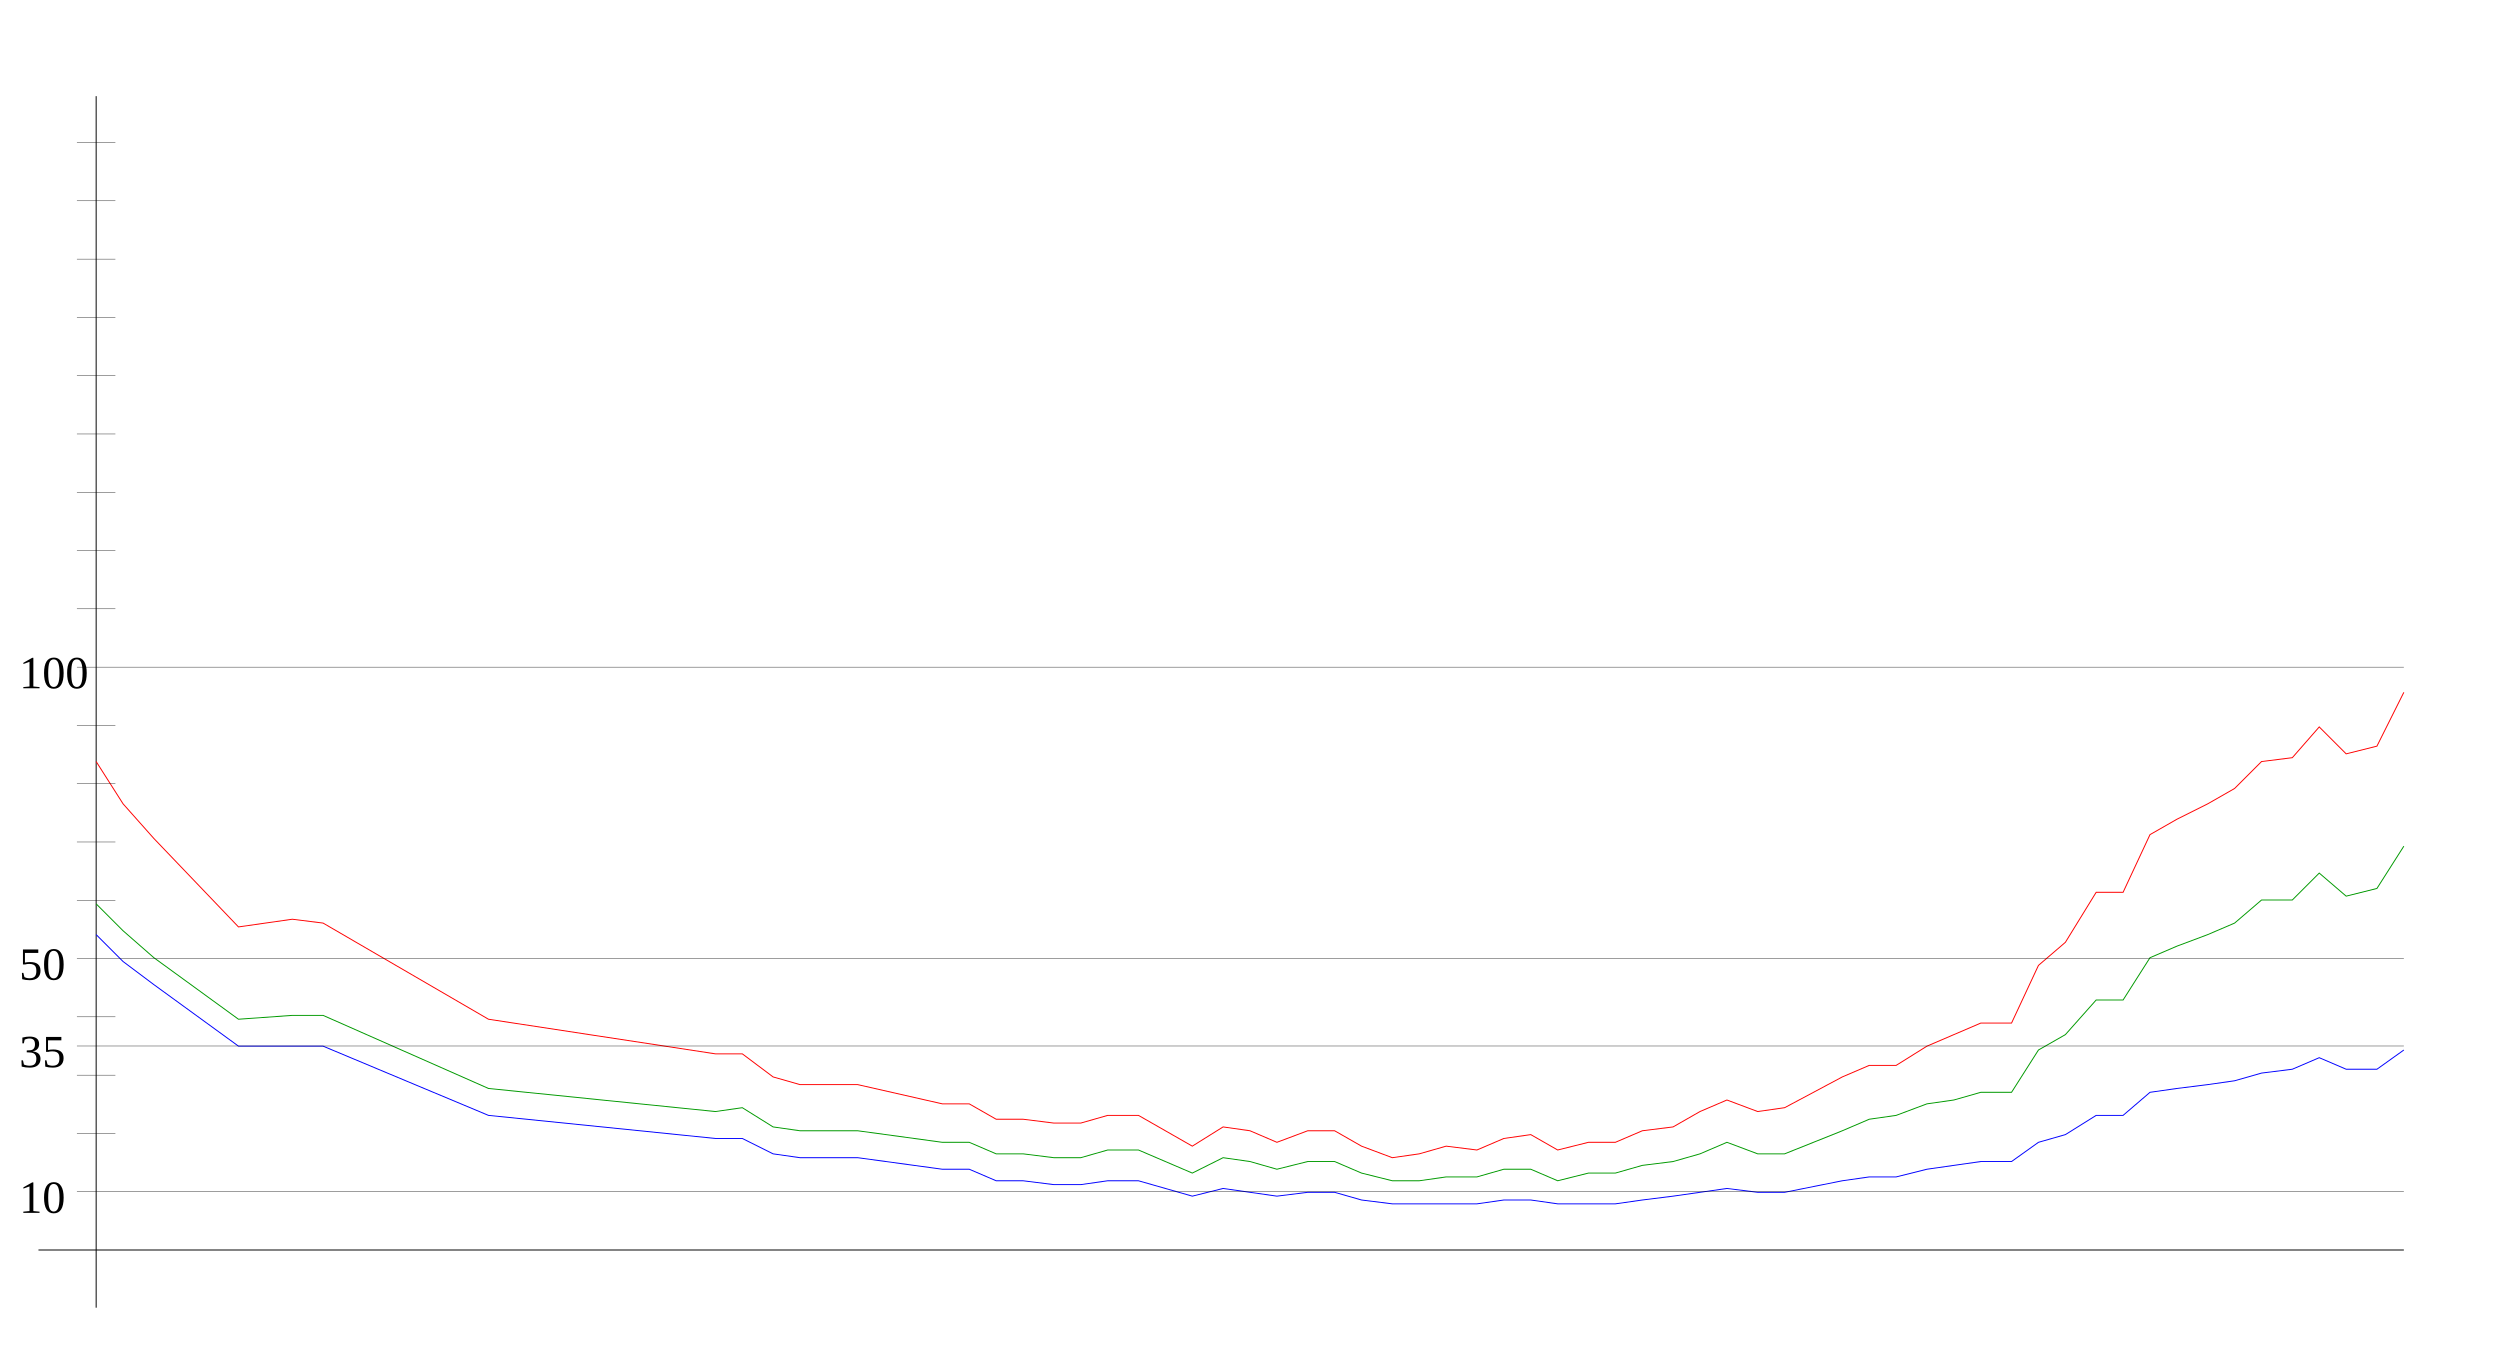
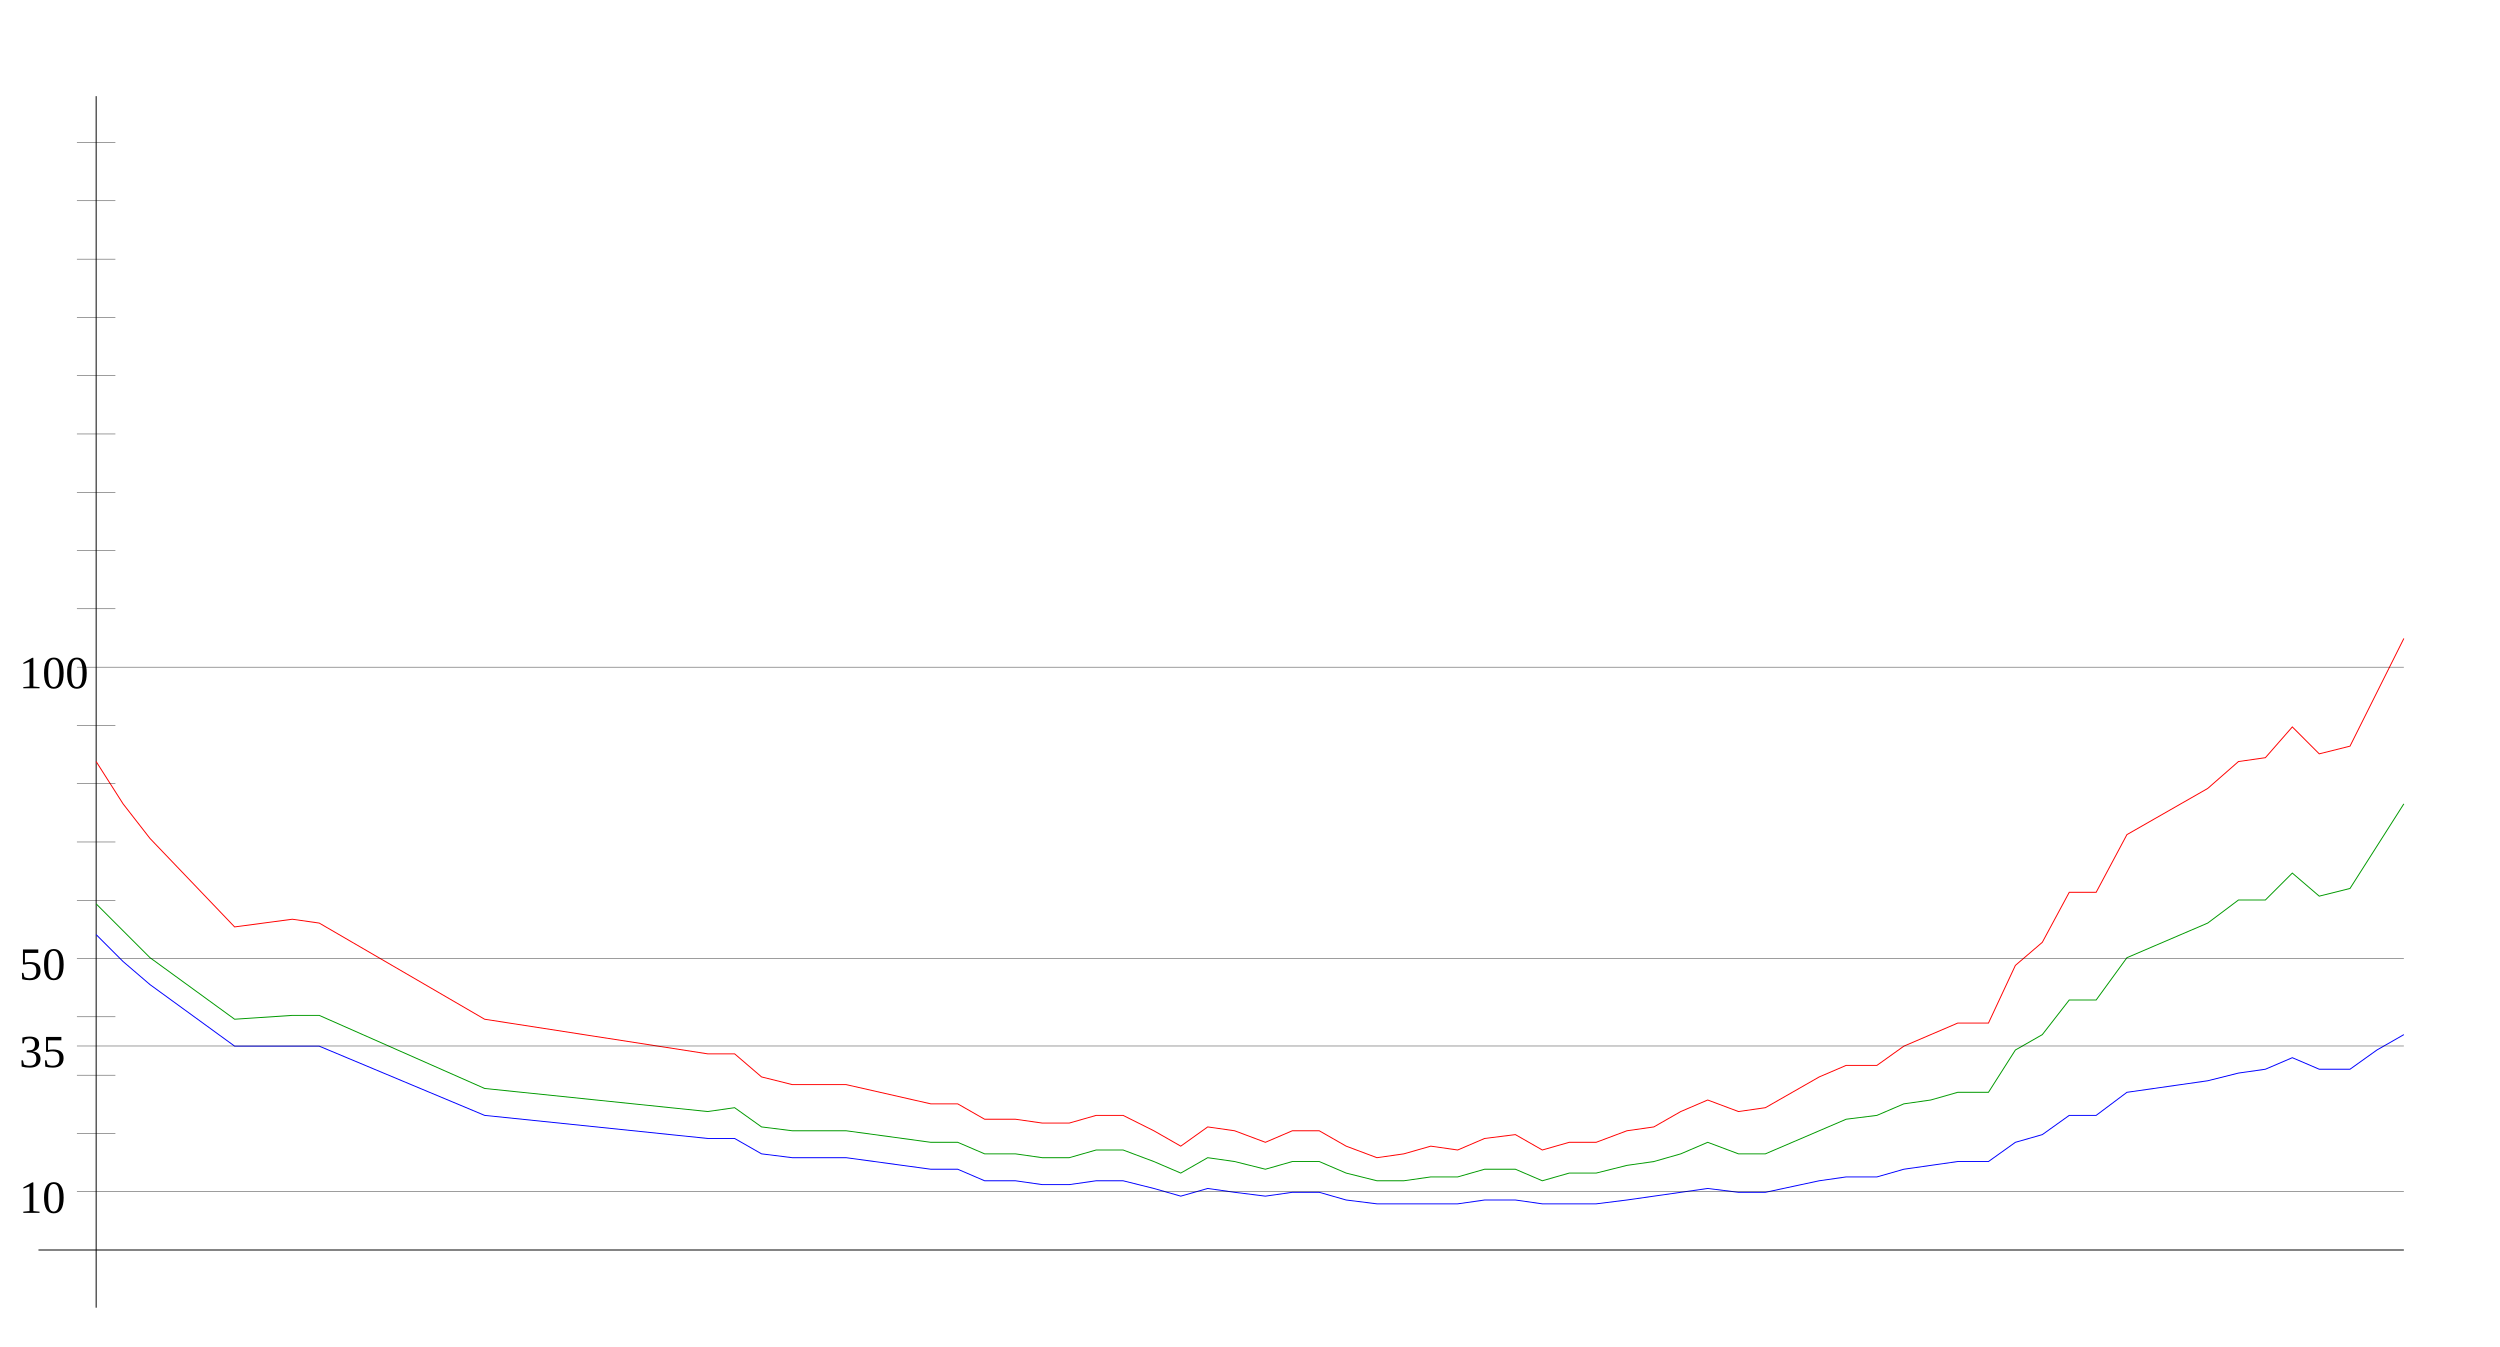
<svg xmlns="http://www.w3.org/2000/svg" width="650" height="350" version="1.1" id="sparkleline_DE-HH">
  <g id="layer1">
    <path style="fill:none;stroke:#000000;stroke-width:0.25px;" d="M 25,340 25,25" id="vertical_axis" />
    <path style="fill:none;stroke:#000000;stroke-width:0.25px;" d="M 10,325 625,325" id="horizontal_axis" />
-     <path style="fill:none;stroke:#0000ff;stroke-width:0.25px;" d="M 25,243  32,250 40,256 62,272 76,272 84,272 127,290 186,296 193,296  201,300 208,301 215,301 223,301 245,304 252,304 259,307 266,307  274,308 281,308 288,307 296,307 303,309 310,311 318,309 325,310  332,311 340,310 347,310 354,312 362,313 369,313 376,313 384,313  391,312 398,312 405,313 413,313 420,313 427,312 435,311 442,310  449,309 457,310 464,310 479,307 486,306 493,306 501,304 508,303  515,302 523,302 530,297 537,295 545,290 552,290 559,284 566,283  574,282 581,281 588,279 596,278 603,275 610,278 618,278 625,273 " id="cases7_100k" />
-     <path style="fill:none;stroke:#009900;stroke-width:0.25px;" d="M 25,235  32,242 40,249 62,265 76,264 84,264 127,283 186,289 193,288  201,293 208,294 215,294 223,294 245,297 252,297 259,300 266,300  274,301 281,301 288,299 296,299 303,302 310,305 318,301 325,302  332,304 340,302 347,302 354,305 362,307 369,307 376,306 384,306  391,304 398,304 405,307 413,305 420,305 427,303 435,302 442,300  449,297 457,300 464,300 479,294 486,291 493,290 501,287 508,286  515,284 523,284 530,273 537,269 545,260 552,260 559,249 566,246  574,243 581,240 588,234 596,234 603,227 610,233 618,231 625,220 " id="cases7_100k_nofullvac" />
-     <path style="fill:none;stroke:#ff0000;stroke-width:0.25px;" d="M 25,198  32,209 40,218 62,241 76,239 84,240 127,265 186,274 193,274  201,280 208,282 215,282 223,282 245,287 252,287 259,291 266,291  274,292 281,292 288,290 296,290 303,294 310,298 318,293 325,294  332,297 340,294 347,294 354,298 362,301 369,300 376,298 384,299  391,296 398,295 405,299 413,297 420,297 427,294 435,293 442,289  449,286 457,289 464,288 479,280 486,277 493,277 501,272 508,269  515,266 523,266 530,251 537,245 545,232 552,232 559,217 566,213  574,209 581,205 588,198 596,197 603,189 610,196 618,194 625,180 " id="cases7_100k_novac" />
+     <path style="fill:none;stroke:#0000ff;stroke-width:0.25px;" d="M 25,243  32,250 39,256 61,272 76,272 83,272 126,290 184,296 191,296  198,300 206,301 213,301 220,301 242,304 249,304 256,307 264,307  271,308 278,308 285,307 292,307 300,309 307,311 314,309 321,310  329,311 336,310 343,310 350,312 358,313 365,313 372,313 379,313  386,312 394,312 401,313 408,313 415,313 423,312 430,311 437,310  444,309 452,310 459,310 473,307 480,306 488,306 495,304 502,303  509,302 517,302 524,297 531,295 538,290 545,290 553,284 560,283  567,282 574,281 582,279 589,278 596,275 603,278 611,278 618,273  625,269" id="cases7_100k" />
+     <path style="fill:none;stroke:#009900;stroke-width:0.25px;" d="M 25,235  32,242 39,249 61,265 76,264 83,264 126,283 184,289 191,288  198,293 206,294 213,294 220,294 242,297 249,297 256,300 264,300  271,301 278,301 285,299 292,299 300,302 307,305 314,301 321,302  329,304 336,302 343,302 350,305 358,307 365,307 372,306 379,306  386,304 394,304 401,307 408,305 415,305 423,303 430,302 437,300  444,297 452,300 459,300 473,294 480,291 488,290 495,287 502,286  509,284 517,284 524,273 531,269 538,260 545,260 553,249 560,246  567,243 574,240 582,234 589,234 596,227 603,233 611,231 618,220  625,209" id="cases7_100k_nofullvac" />
+     <path style="fill:none;stroke:#ff0000;stroke-width:0.25px;" d="M 25,198  32,209 39,218 61,241 76,239 83,240 126,265 184,274 191,274  198,280 206,282 213,282 220,282 242,287 249,287 256,291 264,291  271,292 278,292 285,290 292,290 300,294 307,298 314,293 321,294  329,297 336,294 343,294 350,298 358,301 365,300 372,298 379,299  386,296 394,295 401,299 408,297 415,297 423,294 430,293 437,289  444,286 452,289 459,288 473,280 480,277 488,277 495,272 502,269  509,266 517,266 524,251 531,245 538,232 545,232 553,217 560,213  567,209 574,205 582,198 589,197 596,189 603,196 611,194 618,180  625,166" id="cases7_100k_novac" />
    <path style="fill:none;stroke:#000000;stroke-width:0.1px;" d="M 20,309.845 625,309.845" id="yaxis_10" />
    <text xml:space="preserve" style="font-size:12px" x="5" y="315.345" id="hline_caption10">
      <tspan id="hline_caption_10" x="5" y="315.345">10</tspan>
    </text>
    <path style="fill:none;stroke:#000000;stroke-width:0.1px;" d="M 20,294.69 30,294.69" id="yaxis_20" />
    <path style="fill:none;stroke:#000000;stroke-width:0.1px;" d="M 20,279.536 30,279.536" id="yaxis_30" />
    <path style="fill:none;stroke:#000000;stroke-width:0.1px;" d="M 20,271.958 625,271.958" id="yaxis_35" />
    <text xml:space="preserve" style="font-size:12px" x="5" y="277.458" id="hline_caption35">
      <tspan id="hline_caption_35" x="5" y="277.458">35</tspan>
    </text>
    <path style="fill:none;stroke:#000000;stroke-width:0.1px;" d="M 20,264.381 30,264.381" id="yaxis_40" />
    <path style="fill:none;stroke:#000000;stroke-width:0.1px;" d="M 20,249.226 625,249.226" id="yaxis_50" />
    <text xml:space="preserve" style="font-size:12px" x="5" y="254.726" id="hline_caption50">
      <tspan id="hline_caption_50" x="5" y="254.726">50</tspan>
    </text>
    <path style="fill:none;stroke:#000000;stroke-width:0.1px;" d="M 20,234.071 30,234.071" id="yaxis_60" />
    <path style="fill:none;stroke:#000000;stroke-width:0.1px;" d="M 20,218.916 30,218.916" id="yaxis_70" />
    <path style="fill:none;stroke:#000000;stroke-width:0.1px;" d="M 20,203.762 30,203.762" id="yaxis_80" />
    <path style="fill:none;stroke:#000000;stroke-width:0.1px;" d="M 20,188.607 30,188.607" id="yaxis_90" />
    <path style="fill:none;stroke:#000000;stroke-width:0.1px;" d="M 20,173.452 625,173.452" id="yaxis_100" />
    <text xml:space="preserve" style="font-size:12px" x="5" y="178.952" id="hline_caption100">
      <tspan id="hline_caption_100" x="5" y="178.952">100</tspan>
    </text>
    <path style="fill:none;stroke:#000000;stroke-width:0.1px;" d="M 20,158.297 30,158.297" id="yaxis_110" />
    <path style="fill:none;stroke:#000000;stroke-width:0.1px;" d="M 20,143.142 30,143.142" id="yaxis_120" />
    <path style="fill:none;stroke:#000000;stroke-width:0.1px;" d="M 20,127.988 30,127.988" id="yaxis_130" />
    <path style="fill:none;stroke:#000000;stroke-width:0.1px;" d="M 20,112.833 30,112.833" id="yaxis_140" />
    <path style="fill:none;stroke:#000000;stroke-width:0.1px;" d="M 20,97.678 30,97.678" id="yaxis_150" />
    <path style="fill:none;stroke:#000000;stroke-width:0.1px;" d="M 20,82.523 30,82.523" id="yaxis_160" />
    <path style="fill:none;stroke:#000000;stroke-width:0.1px;" d="M 20,67.368 30,67.368" id="yaxis_170" />
    <path style="fill:none;stroke:#000000;stroke-width:0.1px;" d="M 20,52.214 30,52.214" id="yaxis_180" />
    <path style="fill:none;stroke:#000000;stroke-width:0.1px;" d="M 20,37.059 30,37.059" id="yaxis_190" />
  </g>
</svg>
